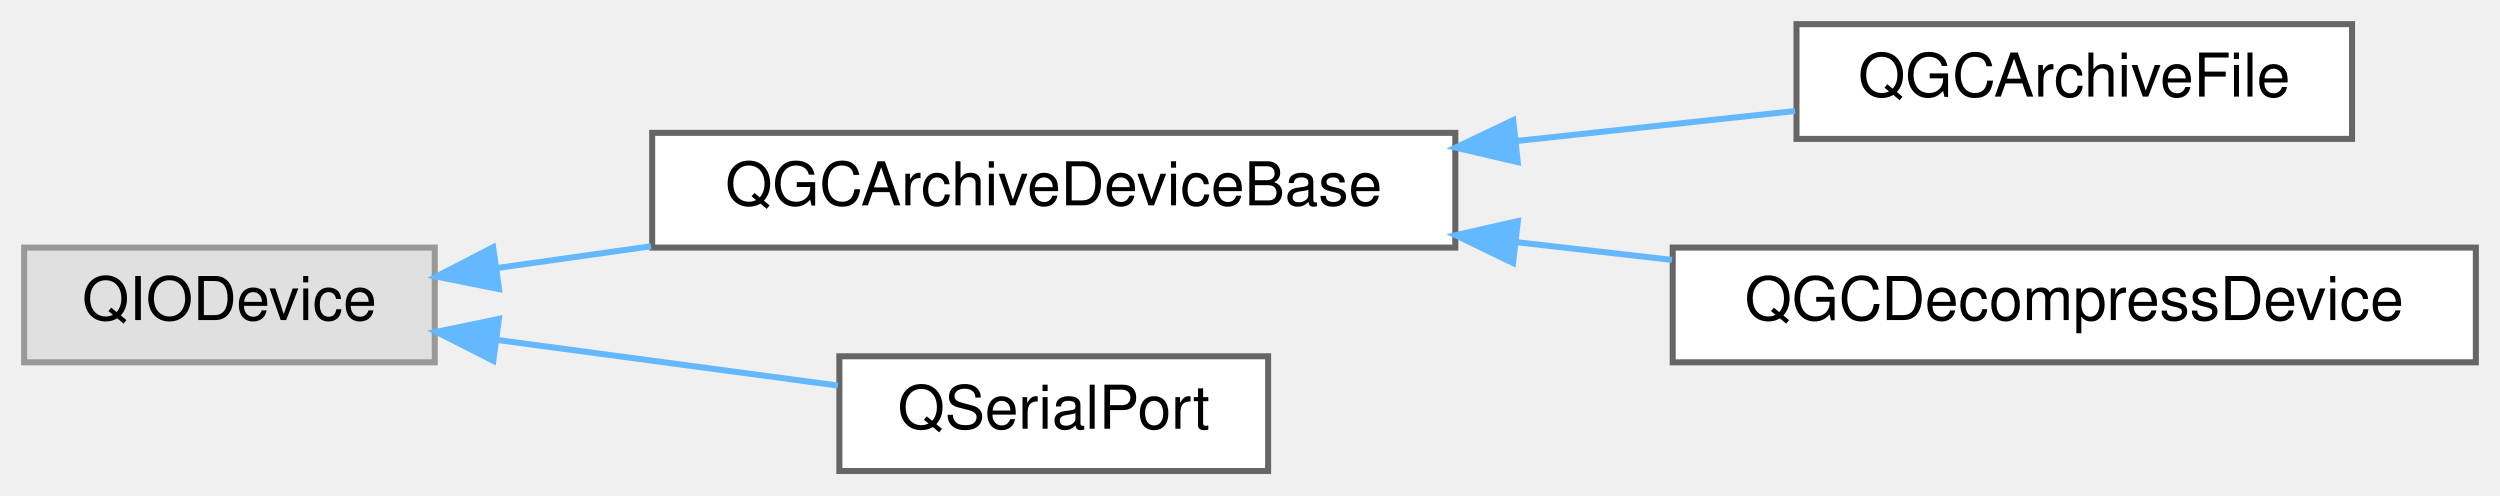
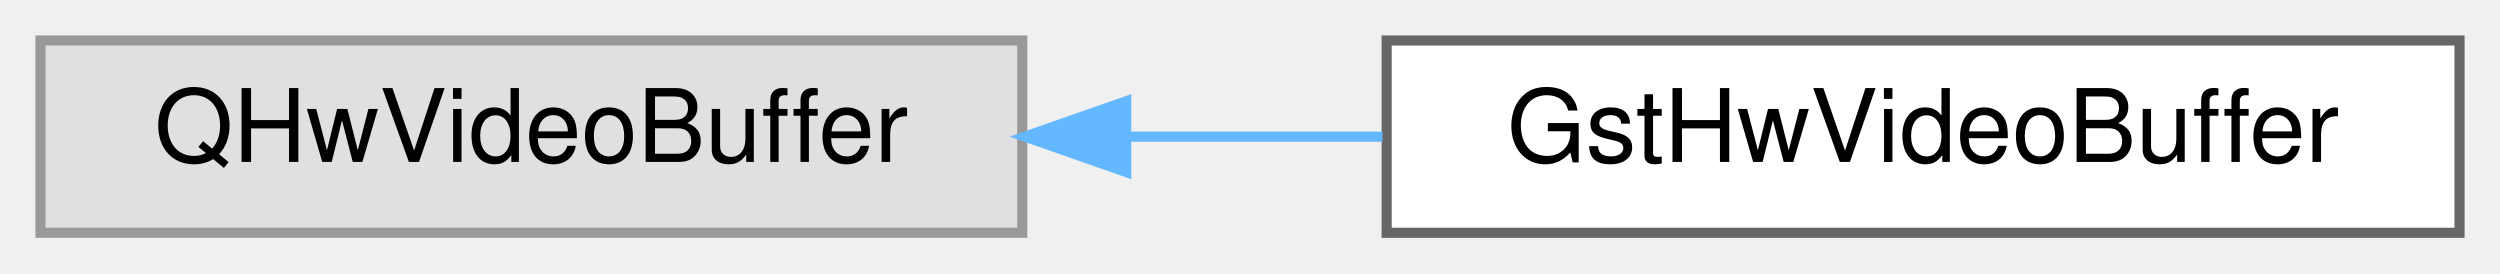
- <svg xmlns="http://www.w3.org/2000/svg" xmlns:xlink="http://www.w3.org/1999/xlink" width="414pt" height="82pt" viewBox="0.00 0.00 414.00 82.00">
-   <g id="graph0" class="graph" transform="scale(1 1) rotate(0) translate(4 78)">
+ <svg xmlns="http://www.w3.org/2000/svg" xmlns:xlink="http://www.w3.org/1999/xlink" width="247pt" height="27pt" viewBox="0.00 0.00 247.00 27.00">
+   <g id="graph0" class="graph" transform="scale(1 1) rotate(0) translate(4 23)">
    <g id="Node000000" class="node">
      <g id="a_Node000000">
        <a xlink:title=" ">
-           <polygon fill="#e0e0e0" stroke="#999999" points="68,-37 0,-37 0,-18 68,-18 68,-37" />
-           <text text-anchor="middle" x="34" y="-25" font-family="Helvetica,sans-Serif" font-size="10.00">QIODevice</text>
+           <polygon fill="#e0e0e0" stroke="#999999" points="97,-19 0,-19 0,0 97,0 97,-19" />
+           <text text-anchor="middle" x="48.5" y="-7" font-family="Helvetica,sans-Serif" font-size="10.00">QHwVideoBuffer</text>
        </a>
      </g>
    </g>
    <g id="Node000001" class="node">
      <g id="a_Node000001">
-         <a xlink:href="classQGCArchiveDeviceBase.html" target="_top" xlink:title="Base class for QIODevice wrappers that use libarchive for decompression.">
-           <polygon fill="white" stroke="#666666" points="237,-56 104,-56 104,-37 237,-37 237,-56" />
-           <text text-anchor="middle" x="170.5" y="-44" font-family="Helvetica,sans-Serif" font-size="10.00">QGCArchiveDeviceBase</text>
+         <a xlink:href="classGstHwVideoBuffer.html" target="_top" xlink:title="Common base for GStreamer-backed QHwVideoBuffer subclasses.">
+           <polygon fill="white" stroke="#666666" points="239,-19 133,-19 133,0 239,0 239,-19" />
+           <text text-anchor="middle" x="186" y="-7" font-family="Helvetica,sans-Serif" font-size="10.00">GstHwVideoBuffer</text>
        </a>
      </g>
    </g>
-     <g id="edge90_Node000000_Node000001" class="edge">
-       <g id="a_edge90_Node000000_Node000001">
+     <g id="edge89_Node000000_Node000001" class="edge">
+       <g id="a_edge89_Node000000_Node000001">
        <a xlink:title=" ">
-           <path fill="none" stroke="#63b8ff" d="M78.25,-33.61C86.42,-34.76 95.13,-35.99 103.8,-37.22" />
-           <polygon fill="#63b8ff" stroke="#63b8ff" points="78.64,-30.13 68.25,-32.2 77.66,-37.06 78.64,-30.13" />
-         </a>
-       </g>
-     </g>
-     <g id="Node000004" class="node">
-       <g id="a_Node000004">
-         <a xlink:href="classQSerialPort.html" target="_top" xlink:title="Provides functions to access serial ports.">
-           <polygon fill="white" stroke="#666666" points="206,-19 135,-19 135,0 206,0 206,-19" />
-           <text text-anchor="middle" x="170.5" y="-7" font-family="Helvetica,sans-Serif" font-size="10.00">QSerialPort</text>
-         </a>
-       </g>
-     </g>
-     <g id="edge93_Node000000_Node000004" class="edge">
-       <g id="a_edge93_Node000000_Node000004">
-         <a xlink:title=" ">
-           <path fill="none" stroke="#63b8ff" d="M78.35,-21.7C96.6,-19.26 117.55,-16.45 134.76,-14.15" />
-           <polygon fill="#63b8ff" stroke="#63b8ff" points="77.69,-18.25 68.25,-23.05 78.62,-25.19 77.69,-18.25" />
-         </a>
-       </g>
-     </g>
-     <g id="Node000002" class="node">
-       <g id="a_Node000002">
-         <a xlink:href="classQGCArchiveFile.html" target="_top" xlink:title="QIODevice for reading a single entry from an archive without full extraction.">
-           <polygon fill="white" stroke="#666666" points="385.5,-74 293.5,-74 293.5,-55 385.5,-55 385.5,-74" />
-           <text text-anchor="middle" x="339.5" y="-62" font-family="Helvetica,sans-Serif" font-size="10.00">QGCArchiveFile</text>
-         </a>
-       </g>
-     </g>
-     <g id="edge91_Node000001_Node000002" class="edge">
-       <g id="a_edge91_Node000001_Node000002">
-         <a xlink:title=" ">
-           <path fill="none" stroke="#63b8ff" d="M247.27,-54.67C262.98,-56.36 279.06,-58.09 293.26,-59.62" />
-           <polygon fill="#63b8ff" stroke="#63b8ff" points="247.34,-51.15 237.02,-53.56 246.59,-58.11 247.34,-51.15" />
-         </a>
-       </g>
-     </g>
-     <g id="Node000003" class="node">
-       <g id="a_Node000003">
-         <a xlink:href="classQGCDecompressDevice.html" target="_top" xlink:title="QIODevice wrapper for streaming decompression of single-file formats.">
-           <polygon fill="white" stroke="#666666" points="406,-37 273,-37 273,-18 406,-18 406,-37" />
-           <text text-anchor="middle" x="339.5" y="-25" font-family="Helvetica,sans-Serif" font-size="10.00">QGCDecompressDevice</text>
-         </a>
-       </g>
-     </g>
-     <g id="edge92_Node000001_Node000003" class="edge">
-       <g id="a_edge92_Node000001_Node000003">
-         <a xlink:title=" ">
-           <path fill="none" stroke="#63b8ff" d="M247.07,-37.9C255.68,-36.92 264.42,-35.93 272.89,-34.96" />
-           <polygon fill="#63b8ff" stroke="#63b8ff" points="246.56,-34.44 237.02,-39.05 247.36,-41.39 246.56,-34.44" />
+           <path fill="none" stroke="#63b8ff" d="M107.36,-9.5C115.74,-9.5 124.32,-9.5 132.59,-9.5" />
+           <polygon fill="#63b8ff" stroke="#63b8ff" points="107.27,-6 97.27,-9.5 107.27,-13 107.27,-6" />
        </a>
      </g>
    </g>
  </g>
</svg>
